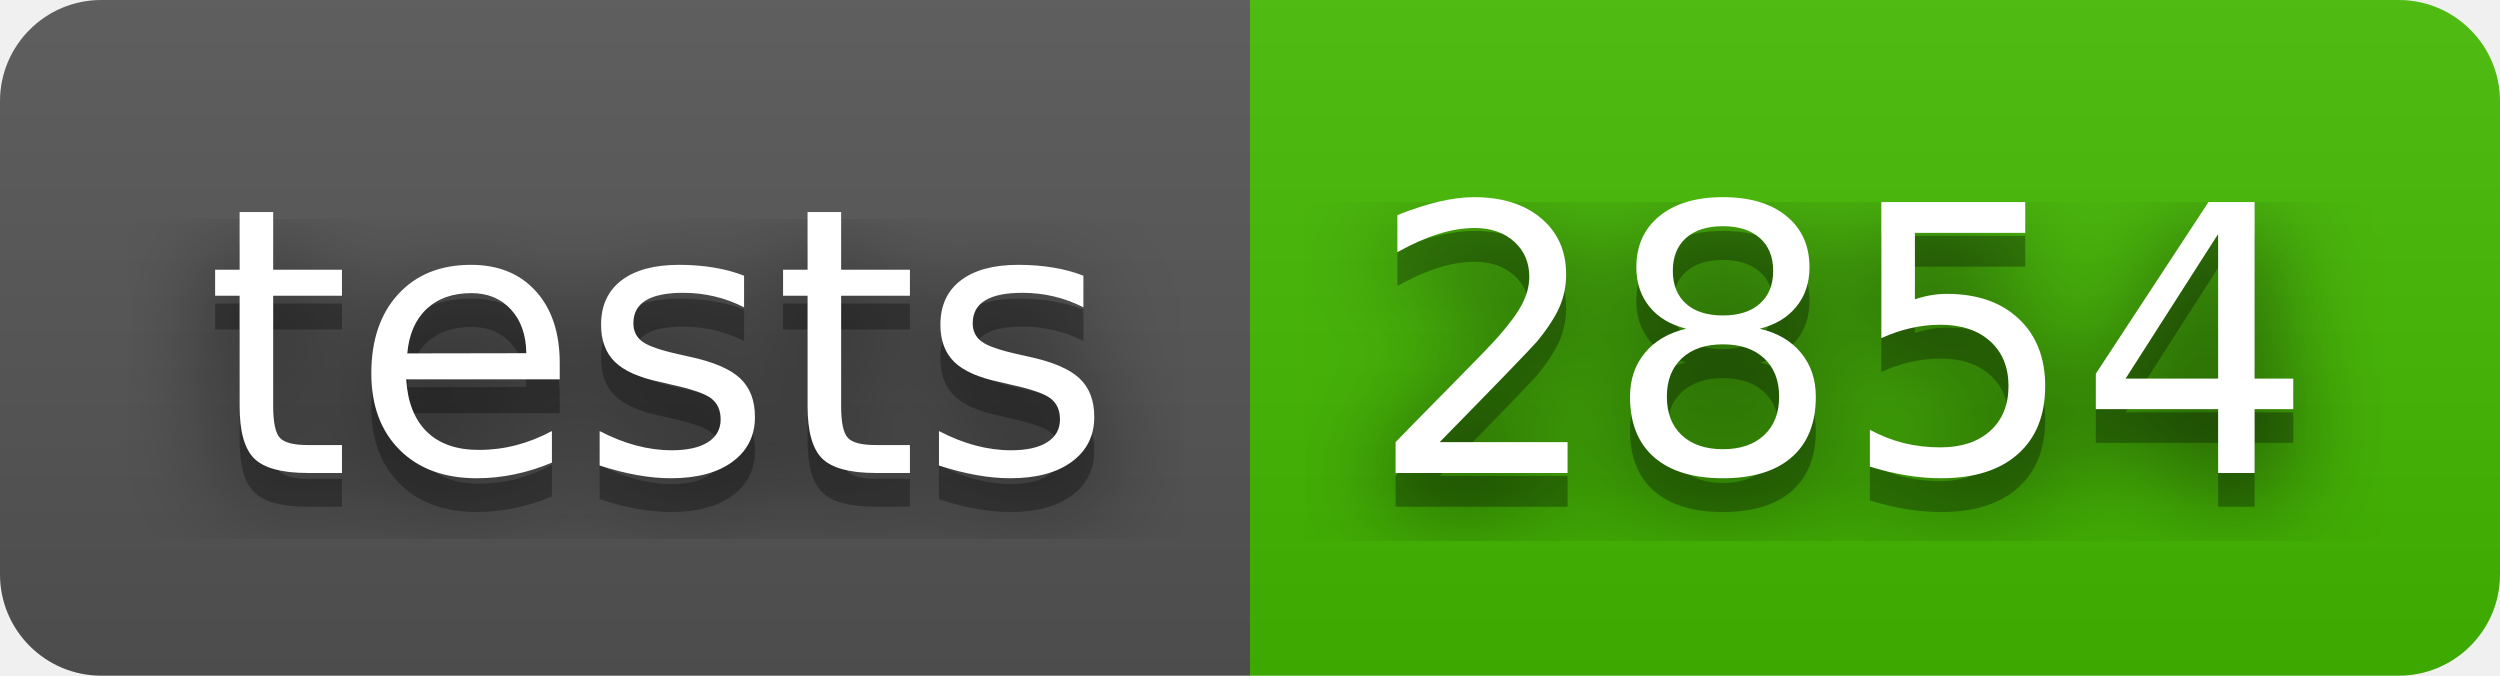
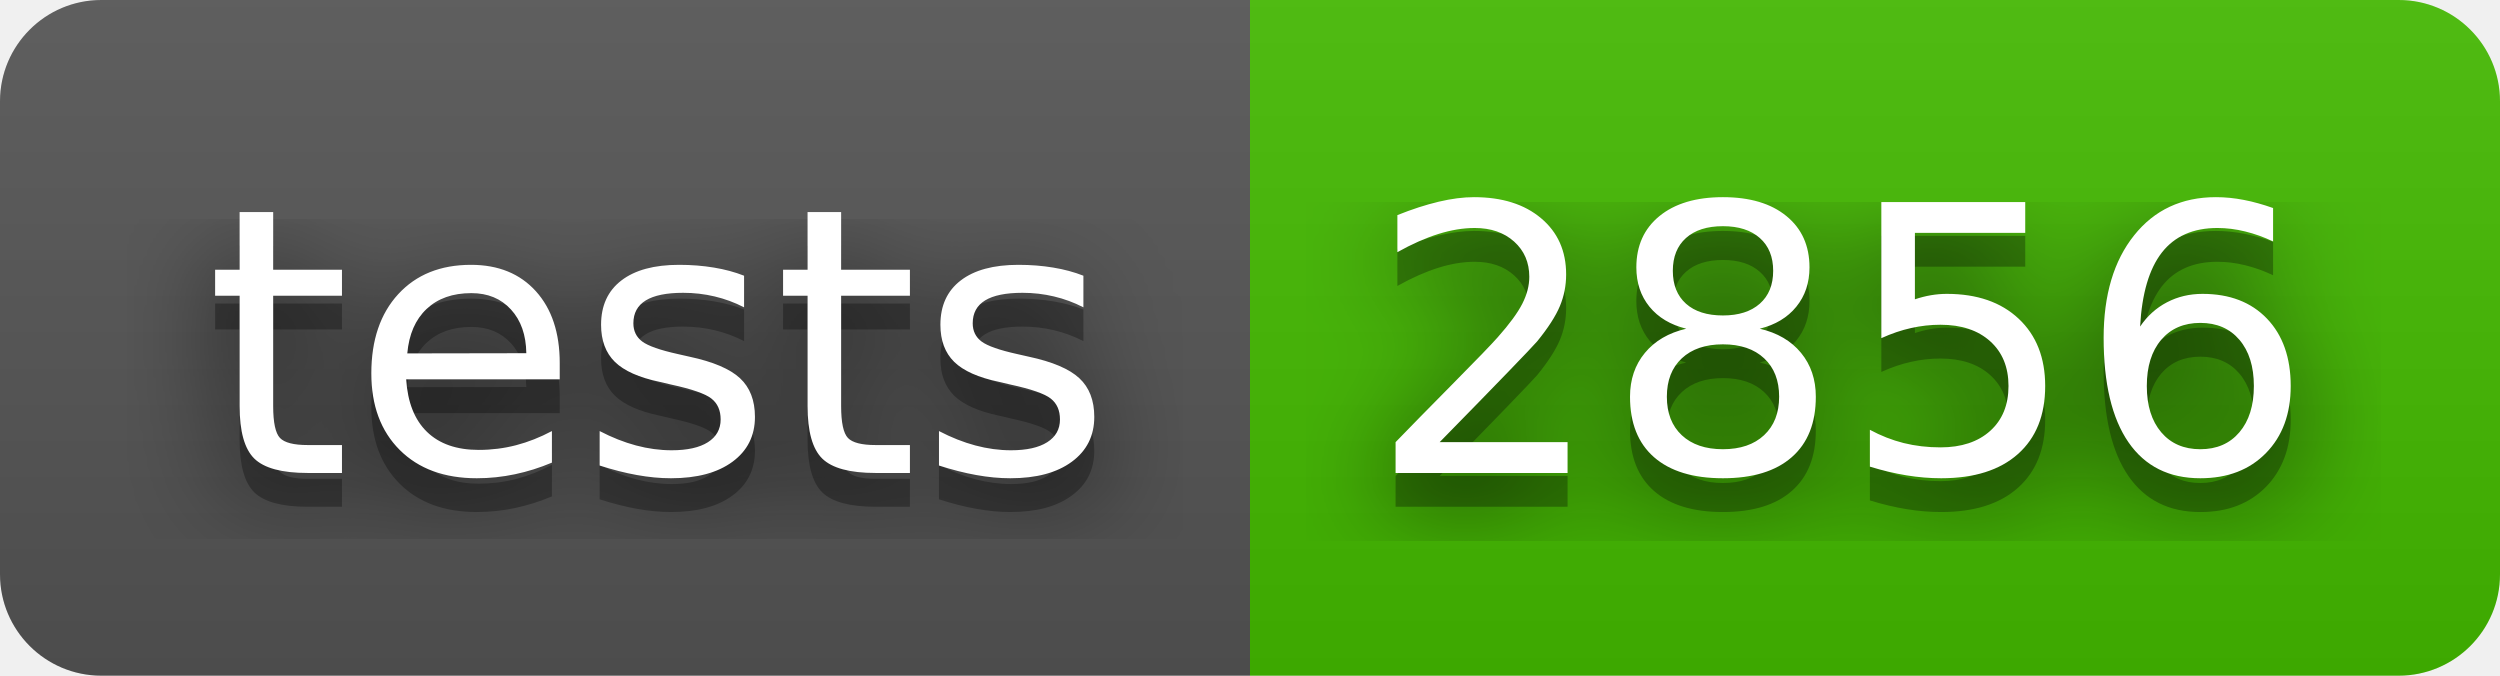
- <svg xmlns="http://www.w3.org/2000/svg" width="74" height="20" role="img" aria-label="tests: 2854">
+ <svg xmlns="http://www.w3.org/2000/svg" width="74" height="20" role="img" aria-label="tests: 2856">
  <filter id="blur">
    <feGaussianBlur in="SourceGraphic" stdDeviation="16" />
  </filter>
  <linearGradient id="s" x2="0" y2="100%">
    <stop offset="0" stop-color="#bbb" stop-opacity=".1" />
    <stop offset="1" stop-opacity=".1" />
  </linearGradient>
  <clipPath id="r">
    <rect width="74" height="20" rx="3" fill="#fff" />
  </clipPath>
  <g clip-path="url(#r)">
    <rect width="37" height="20" fill="#555" />
    <rect x="37" width="37" height="20" fill="#4b0" />
    <rect width="74" height="20" fill="url(#s)" />
  </g>
  <g fill="#fff" text-anchor="middle" font-family="Verdana,Geneva,DejaVu Sans,sans-serif" text-rendering="geometricPrecision" font-size="110">
    <text aria-hidden="true" x="195" y="150" fill="#010101" fill-opacity=".80" filter="url(#blur)" transform="scale(.1)" textLength="270">tests</text>
    <text aria-hidden="true" x="195" y="150" fill="#010101" fill-opacity=".3" transform="scale(.1)" textLength="270">tests</text>
    <text x="195" y="140" transform="scale(.1)" fill="#fff" textLength="270">tests</text>
-     <text aria-hidden="true" x="545" y="150" fill="#010101" fill-opacity=".80" filter="url(#blur)" transform="scale(.1)" textLength="270">2854</text>
-     <text aria-hidden="true" x="545" y="150" fill="#010101" fill-opacity=".3" transform="scale(.1)" textLength="270">2854</text>
-     <text x="545" y="140" transform="scale(.1)" fill="#fff" textLength="270">2854</text>
+     <text aria-hidden="true" x="545" y="150" fill="#010101" fill-opacity=".80" filter="url(#blur)" transform="scale(.1)" textLength="270">2856</text>
+     <text aria-hidden="true" x="545" y="150" fill="#010101" fill-opacity=".3" transform="scale(.1)" textLength="270">2856</text>
+     <text x="545" y="140" transform="scale(.1)" fill="#fff" textLength="270">2856</text>
  </g>
</svg>
